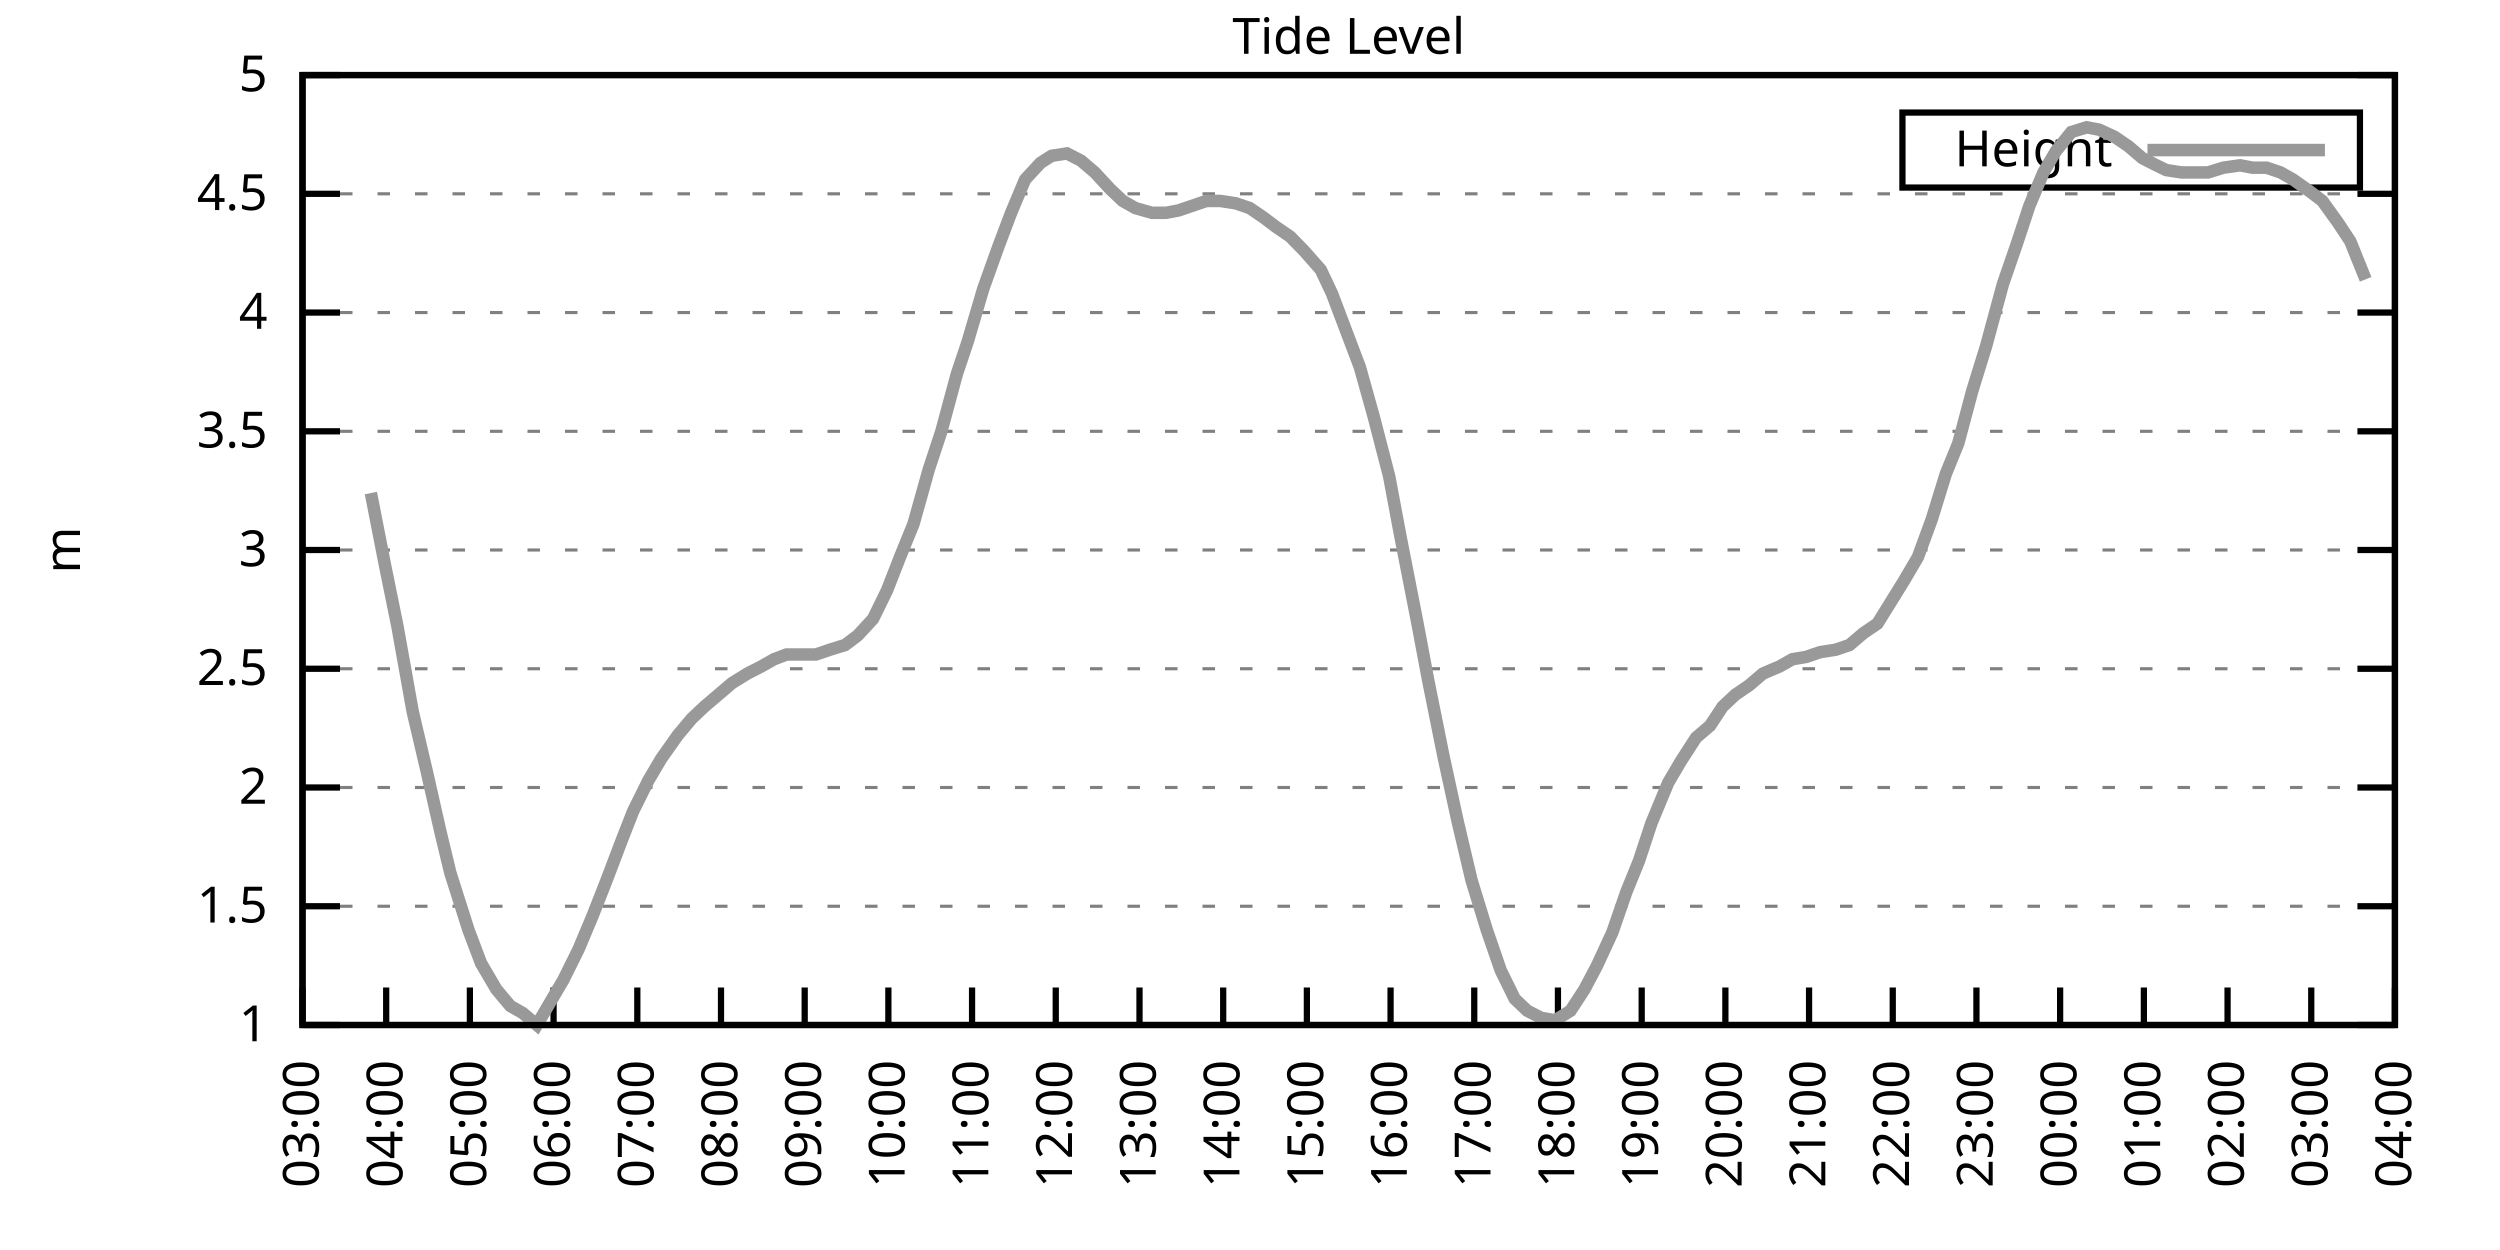
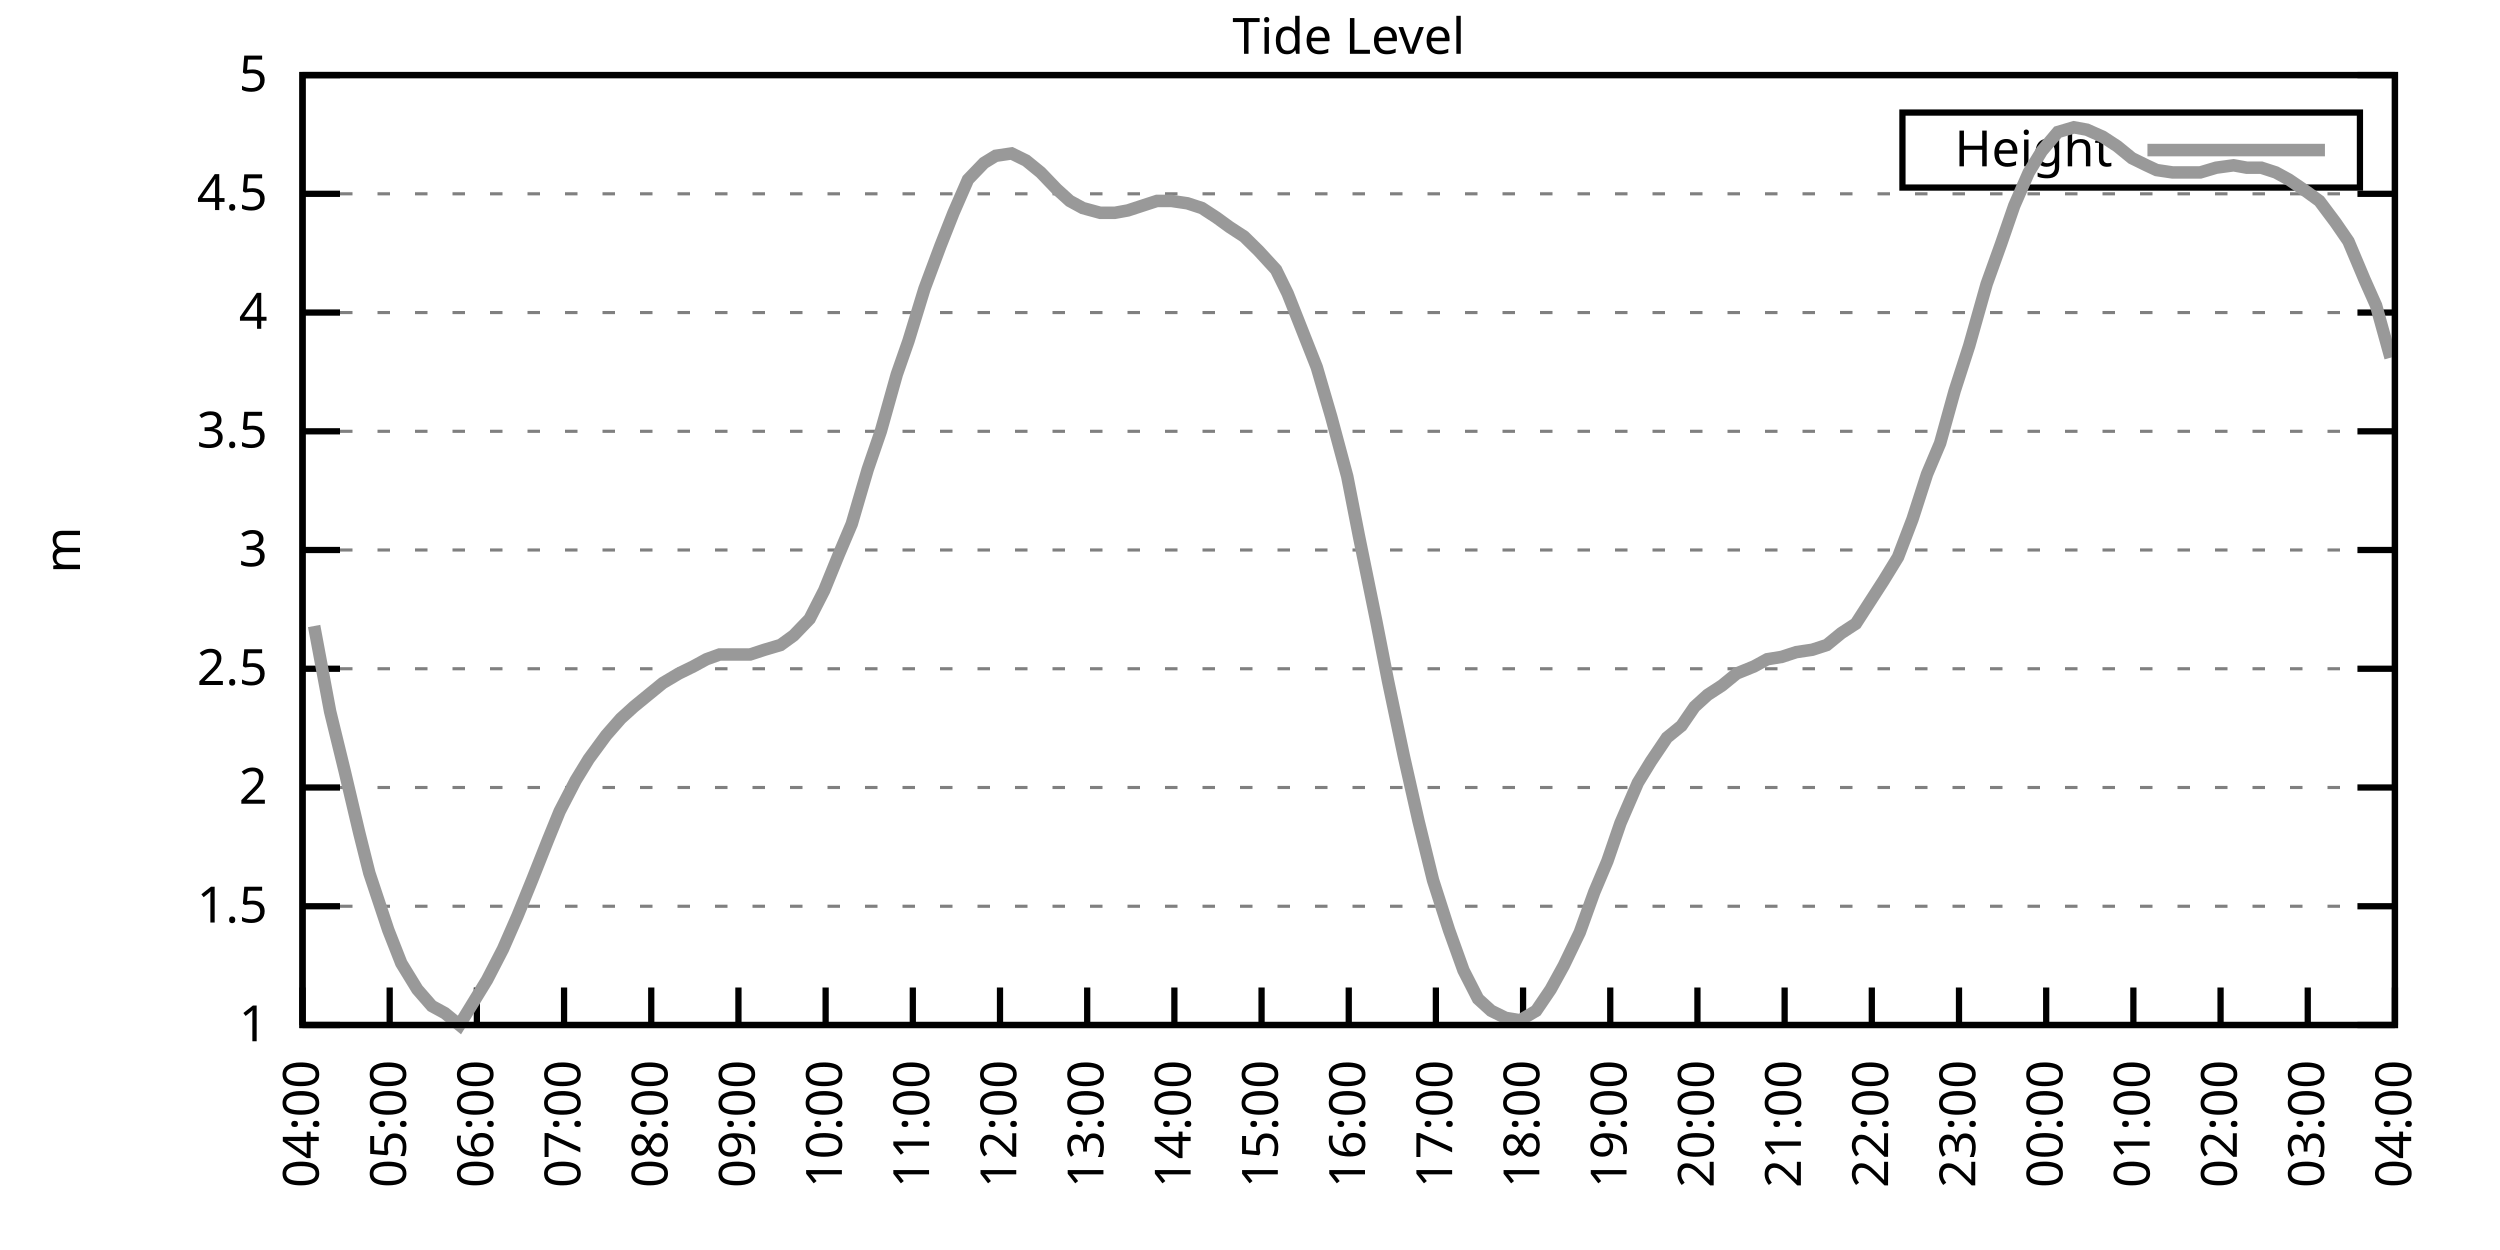
<svg xmlns="http://www.w3.org/2000/svg" xmlns:xlink="http://www.w3.org/1999/xlink" width="400" height="200" viewBox="0 0 400 200">
  <g id="gnuplot_canvas">
    <rect x="0" y="0" width="400" height="200" fill="none" />
    <defs>
      <circle id="gpDot" r="0.5" stroke-width="0.5" stroke="currentColor" />
      <path id="gpPt0" stroke-width="0.333" stroke="currentColor" d="M-1,0 h2 M0,-1 v2" />
      <path id="gpPt1" stroke-width="0.333" stroke="currentColor" d="M-1,-1 L1,1 M1,-1 L-1,1" />
      <path id="gpPt2" stroke-width="0.333" stroke="currentColor" d="M-1,0 L1,0 M0,-1 L0,1 M-1,-1 L1,1 M-1,1 L1,-1" />
      <rect id="gpPt3" stroke-width="0.333" stroke="currentColor" x="-1" y="-1" width="2" height="2" />
      <rect id="gpPt4" stroke-width="0.333" stroke="currentColor" fill="currentColor" x="-1" y="-1" width="2" height="2" />
      <circle id="gpPt5" stroke-width="0.333" stroke="currentColor" cx="0" cy="0" r="1" />
      <use xlink:href="#gpPt5" id="gpPt6" fill="currentColor" stroke="none" />
      <path id="gpPt7" stroke-width="0.333" stroke="currentColor" d="M0,-1.33 L-1.33,0.67 L1.33,0.67 z" />
      <use xlink:href="#gpPt7" id="gpPt8" fill="currentColor" stroke="none" />
      <use xlink:href="#gpPt7" id="gpPt9" stroke="currentColor" transform="rotate(180)" />
      <use xlink:href="#gpPt9" id="gpPt10" fill="currentColor" stroke="none" />
      <use xlink:href="#gpPt3" id="gpPt11" stroke="currentColor" transform="rotate(45)" />
      <use xlink:href="#gpPt11" id="gpPt12" fill="currentColor" stroke="none" />
      <path id="gpPt13" stroke-width="0.333" stroke="currentColor" d="M0,1.330 L1.265,0.411 L0.782,-1.067 L-0.782,-1.076 L-1.265,0.411 z" />
      <use xlink:href="#gpPt13" id="gpPt14" fill="currentColor" stroke="none" />
      <filter id="textbox" filterUnits="objectBoundingBox" x="0" y="0" height="1" width="1">
        <feFlood flood-color="white" flood-opacity="1" result="bgnd" />
        <feComposite in="SourceGraphic" in2="bgnd" operator="atop" />
      </filter>
      <filter id="greybox" filterUnits="objectBoundingBox" x="0" y="0" height="1" width="1">
        <feFlood flood-color="lightgrey" flood-opacity="1" result="grey" />
        <feComposite in="SourceGraphic" in2="grey" operator="atop" />
      </filter>
    </defs>
    <g fill="none" color="white" stroke="currentColor" stroke-width="1.00" stroke-linecap="butt" stroke-linejoin="miter">
</g>
    <g fill="none" color="black" stroke="currentColor" stroke-width="1.00" stroke-linecap="butt" stroke-linejoin="miter">
      <g stroke="none" shape-rendering="crispEdges">
        <polygon fill="rgb(255, 255, 255)" points="48.40,164.00 383.18,164.00 383.18,12.02 48.40,12.02 " />
      </g>
    </g>
    <g fill="none" color="black" stroke="currentColor" stroke-width="1.00" stroke-linecap="butt" stroke-linejoin="miter">
</g>
    <g fill="none" color="black" stroke="black" stroke-width="0.50" stroke-linecap="butt" stroke-linejoin="miter">
</g>
    <g fill="none" color="gray" stroke="currentColor" stroke-width="0.50" stroke-linecap="butt" stroke-linejoin="miter">
      <path stroke="gray" stroke-dasharray="2,4" class="gridline" d="M48.40,164.00 L383.19,164.00  " />
    </g>
    <g fill="none" color="gray" stroke="gray" stroke-width="1.00" stroke-linecap="butt" stroke-linejoin="miter">
</g>
    <g fill="none" color="black" stroke="currentColor" stroke-width="1.00" stroke-linecap="butt" stroke-linejoin="miter">
      <path stroke="black" d="M48.40,164.00 L54.40,164.00 M383.19,164.00 L377.19,164.00  " />
      <g transform="translate(42.80,166.60)" stroke="none" fill="black" font-family="Sans" font-size="8.00" text-anchor="end">
        <text>
          <tspan font-family="Sans"> 1</tspan>
        </text>
      </g>
    </g>
    <g fill="none" color="black" stroke="currentColor" stroke-width="1.00" stroke-linecap="butt" stroke-linejoin="miter">
</g>
    <g fill="none" color="black" stroke="black" stroke-width="0.50" stroke-linecap="butt" stroke-linejoin="miter">
</g>
    <g fill="none" color="gray" stroke="currentColor" stroke-width="0.50" stroke-linecap="butt" stroke-linejoin="miter">
      <path stroke="gray" stroke-dasharray="2,4" class="gridline" d="M48.40,145.00 L383.19,145.00  " />
    </g>
    <g fill="none" color="gray" stroke="gray" stroke-width="1.00" stroke-linecap="butt" stroke-linejoin="miter">
</g>
    <g fill="none" color="black" stroke="currentColor" stroke-width="1.00" stroke-linecap="butt" stroke-linejoin="miter">
      <path stroke="black" d="M48.40,145.00 L54.40,145.00 M383.19,145.00 L377.19,145.00  " />
      <g transform="translate(42.80,147.60)" stroke="none" fill="black" font-family="Sans" font-size="8.00" text-anchor="end">
        <text>
          <tspan font-family="Sans"> 1.5</tspan>
        </text>
      </g>
    </g>
    <g fill="none" color="black" stroke="currentColor" stroke-width="1.00" stroke-linecap="butt" stroke-linejoin="miter">
</g>
    <g fill="none" color="black" stroke="black" stroke-width="0.50" stroke-linecap="butt" stroke-linejoin="miter">
</g>
    <g fill="none" color="gray" stroke="currentColor" stroke-width="0.50" stroke-linecap="butt" stroke-linejoin="miter">
      <path stroke="gray" stroke-dasharray="2,4" class="gridline" d="M48.40,126.00 L383.19,126.00  " />
    </g>
    <g fill="none" color="gray" stroke="gray" stroke-width="1.00" stroke-linecap="butt" stroke-linejoin="miter">
</g>
    <g fill="none" color="black" stroke="currentColor" stroke-width="1.00" stroke-linecap="butt" stroke-linejoin="miter">
      <path stroke="black" d="M48.40,126.00 L54.40,126.00 M383.19,126.00 L377.19,126.00  " />
      <g transform="translate(42.80,128.60)" stroke="none" fill="black" font-family="Sans" font-size="8.00" text-anchor="end">
        <text>
          <tspan font-family="Sans"> 2</tspan>
        </text>
      </g>
    </g>
    <g fill="none" color="black" stroke="currentColor" stroke-width="1.00" stroke-linecap="butt" stroke-linejoin="miter">
</g>
    <g fill="none" color="black" stroke="black" stroke-width="0.50" stroke-linecap="butt" stroke-linejoin="miter">
</g>
    <g fill="none" color="gray" stroke="currentColor" stroke-width="0.50" stroke-linecap="butt" stroke-linejoin="miter">
      <path stroke="gray" stroke-dasharray="2,4" class="gridline" d="M48.40,107.00 L383.19,107.00  " />
    </g>
    <g fill="none" color="gray" stroke="gray" stroke-width="1.00" stroke-linecap="butt" stroke-linejoin="miter">
</g>
    <g fill="none" color="black" stroke="currentColor" stroke-width="1.00" stroke-linecap="butt" stroke-linejoin="miter">
      <path stroke="black" d="M48.40,107.00 L54.40,107.00 M383.19,107.00 L377.19,107.00  " />
      <g transform="translate(42.80,109.60)" stroke="none" fill="black" font-family="Sans" font-size="8.00" text-anchor="end">
        <text>
          <tspan font-family="Sans"> 2.5</tspan>
        </text>
      </g>
    </g>
    <g fill="none" color="black" stroke="currentColor" stroke-width="1.00" stroke-linecap="butt" stroke-linejoin="miter">
</g>
    <g fill="none" color="black" stroke="black" stroke-width="0.50" stroke-linecap="butt" stroke-linejoin="miter">
</g>
    <g fill="none" color="gray" stroke="currentColor" stroke-width="0.50" stroke-linecap="butt" stroke-linejoin="miter">
      <path stroke="gray" stroke-dasharray="2,4" class="gridline" d="M48.40,88.00 L383.19,88.00  " />
    </g>
    <g fill="none" color="gray" stroke="gray" stroke-width="1.00" stroke-linecap="butt" stroke-linejoin="miter">
</g>
    <g fill="none" color="black" stroke="currentColor" stroke-width="1.00" stroke-linecap="butt" stroke-linejoin="miter">
      <path stroke="black" d="M48.40,88.00 L54.40,88.00 M383.19,88.00 L377.19,88.00  " />
      <g transform="translate(42.80,90.60)" stroke="none" fill="black" font-family="Sans" font-size="8.00" text-anchor="end">
        <text>
          <tspan font-family="Sans"> 3</tspan>
        </text>
      </g>
    </g>
    <g fill="none" color="black" stroke="currentColor" stroke-width="1.00" stroke-linecap="butt" stroke-linejoin="miter">
</g>
    <g fill="none" color="black" stroke="black" stroke-width="0.50" stroke-linecap="butt" stroke-linejoin="miter">
</g>
    <g fill="none" color="gray" stroke="currentColor" stroke-width="0.50" stroke-linecap="butt" stroke-linejoin="miter">
      <path stroke="gray" stroke-dasharray="2,4" class="gridline" d="M48.40,69.01 L383.19,69.01  " />
    </g>
    <g fill="none" color="gray" stroke="gray" stroke-width="1.00" stroke-linecap="butt" stroke-linejoin="miter">
</g>
    <g fill="none" color="black" stroke="currentColor" stroke-width="1.00" stroke-linecap="butt" stroke-linejoin="miter">
      <path stroke="black" d="M48.40,69.01 L54.40,69.01 M383.19,69.01 L377.19,69.01  " />
      <g transform="translate(42.80,71.61)" stroke="none" fill="black" font-family="Sans" font-size="8.00" text-anchor="end">
        <text>
          <tspan font-family="Sans"> 3.5</tspan>
        </text>
      </g>
    </g>
    <g fill="none" color="black" stroke="currentColor" stroke-width="1.00" stroke-linecap="butt" stroke-linejoin="miter">
</g>
    <g fill="none" color="black" stroke="black" stroke-width="0.50" stroke-linecap="butt" stroke-linejoin="miter">
</g>
    <g fill="none" color="gray" stroke="currentColor" stroke-width="0.50" stroke-linecap="butt" stroke-linejoin="miter">
      <path stroke="gray" stroke-dasharray="2,4" class="gridline" d="M48.40,50.01 L383.19,50.01  " />
    </g>
    <g fill="none" color="gray" stroke="gray" stroke-width="1.00" stroke-linecap="butt" stroke-linejoin="miter">
</g>
    <g fill="none" color="black" stroke="currentColor" stroke-width="1.00" stroke-linecap="butt" stroke-linejoin="miter">
      <path stroke="black" d="M48.40,50.01 L54.40,50.01 M383.19,50.01 L377.19,50.01  " />
      <g transform="translate(42.80,52.61)" stroke="none" fill="black" font-family="Sans" font-size="8.00" text-anchor="end">
        <text>
          <tspan font-family="Sans"> 4</tspan>
        </text>
      </g>
    </g>
    <g fill="none" color="black" stroke="currentColor" stroke-width="1.00" stroke-linecap="butt" stroke-linejoin="miter">
</g>
    <g fill="none" color="black" stroke="black" stroke-width="0.50" stroke-linecap="butt" stroke-linejoin="miter">
</g>
    <g fill="none" color="gray" stroke="currentColor" stroke-width="0.50" stroke-linecap="butt" stroke-linejoin="miter">
      <path stroke="gray" stroke-dasharray="2,4" class="gridline" d="M48.40,31.01 L383.19,31.01  " />
    </g>
    <g fill="none" color="gray" stroke="gray" stroke-width="1.00" stroke-linecap="butt" stroke-linejoin="miter">
</g>
    <g fill="none" color="black" stroke="currentColor" stroke-width="1.00" stroke-linecap="butt" stroke-linejoin="miter">
      <path stroke="black" d="M48.40,31.01 L54.40,31.01 M383.19,31.01 L377.19,31.01  " />
      <g transform="translate(42.80,33.61)" stroke="none" fill="black" font-family="Sans" font-size="8.00" text-anchor="end">
        <text>
          <tspan font-family="Sans"> 4.5</tspan>
        </text>
      </g>
    </g>
    <g fill="none" color="black" stroke="currentColor" stroke-width="1.00" stroke-linecap="butt" stroke-linejoin="miter">
</g>
    <g fill="none" color="black" stroke="black" stroke-width="0.50" stroke-linecap="butt" stroke-linejoin="miter">
</g>
    <g fill="none" color="gray" stroke="currentColor" stroke-width="0.50" stroke-linecap="butt" stroke-linejoin="miter">
      <path stroke="gray" stroke-dasharray="2,4" class="gridline" d="M48.40,12.01 L383.19,12.01  " />
    </g>
    <g fill="none" color="gray" stroke="gray" stroke-width="1.00" stroke-linecap="butt" stroke-linejoin="miter">
</g>
    <g fill="none" color="black" stroke="currentColor" stroke-width="1.00" stroke-linecap="butt" stroke-linejoin="miter">
      <path stroke="black" d="M48.40,12.01 L54.40,12.01 M383.19,12.01 L377.19,12.01  " />
      <g transform="translate(42.80,14.61)" stroke="none" fill="black" font-family="Sans" font-size="8.00" text-anchor="end">
        <text>
          <tspan font-family="Sans"> 5</tspan>
        </text>
      </g>
    </g>
    <g fill="none" color="black" stroke="currentColor" stroke-width="1.00" stroke-linecap="butt" stroke-linejoin="miter">
      <path stroke="black" d="M48.40,164.00 L48.40,158.00  " />
      <g transform="translate(51.00,169.60) rotate(270.00)" stroke="none" fill="black" font-family="Sans" font-size="8.00" text-anchor="end">
        <text>
-           <tspan font-family="Sans">03:00</tspan>
-         </text>
-       </g>
-     </g>
-     <g fill="none" color="black" stroke="currentColor" stroke-width="1.00" stroke-linecap="butt" stroke-linejoin="miter">
-       <path stroke="black" d="M61.79,164.00 L61.79,158.00  " />
-       <g transform="translate(64.39,169.60) rotate(270.00)" stroke="none" fill="black" font-family="Sans" font-size="8.00" text-anchor="end">
-         <text>
          <tspan font-family="Sans">04:00</tspan>
        </text>
      </g>
    </g>
    <g fill="none" color="black" stroke="currentColor" stroke-width="1.00" stroke-linecap="butt" stroke-linejoin="miter">
-       <path stroke="black" d="M75.18,164.00 L75.18,158.00  " />
-       <g transform="translate(77.78,169.60) rotate(270.00)" stroke="none" fill="black" font-family="Sans" font-size="8.00" text-anchor="end">
+       <path stroke="black" d="M62.35,164.00 L62.35,158.00  " />
+       <g transform="translate(64.95,169.60) rotate(270.00)" stroke="none" fill="black" font-family="Sans" font-size="8.00" text-anchor="end">
        <text>
          <tspan font-family="Sans">05:00</tspan>
        </text>
      </g>
    </g>
    <g fill="none" color="black" stroke="currentColor" stroke-width="1.00" stroke-linecap="butt" stroke-linejoin="miter">
-       <path stroke="black" d="M88.57,164.00 L88.57,158.00  " />
-       <g transform="translate(91.17,169.60) rotate(270.00)" stroke="none" fill="black" font-family="Sans" font-size="8.00" text-anchor="end">
+       <path stroke="black" d="M76.30,164.00 L76.30,158.00  " />
+       <g transform="translate(78.90,169.60) rotate(270.00)" stroke="none" fill="black" font-family="Sans" font-size="8.00" text-anchor="end">
        <text>
          <tspan font-family="Sans">06:00</tspan>
        </text>
      </g>
    </g>
    <g fill="none" color="black" stroke="currentColor" stroke-width="1.00" stroke-linecap="butt" stroke-linejoin="miter">
-       <path stroke="black" d="M101.97,164.00 L101.97,158.00  " />
-       <g transform="translate(104.57,169.60) rotate(270.00)" stroke="none" fill="black" font-family="Sans" font-size="8.00" text-anchor="end">
+       <path stroke="black" d="M90.25,164.00 L90.25,158.00  " />
+       <g transform="translate(92.85,169.60) rotate(270.00)" stroke="none" fill="black" font-family="Sans" font-size="8.00" text-anchor="end">
        <text>
          <tspan font-family="Sans">07:00</tspan>
        </text>
      </g>
    </g>
    <g fill="none" color="black" stroke="currentColor" stroke-width="1.00" stroke-linecap="butt" stroke-linejoin="miter">
-       <path stroke="black" d="M115.36,164.00 L115.36,158.00  " />
-       <g transform="translate(117.96,169.60) rotate(270.00)" stroke="none" fill="black" font-family="Sans" font-size="8.00" text-anchor="end">
+       <path stroke="black" d="M104.20,164.00 L104.20,158.00  " />
+       <g transform="translate(106.80,169.60) rotate(270.00)" stroke="none" fill="black" font-family="Sans" font-size="8.00" text-anchor="end">
        <text>
          <tspan font-family="Sans">08:00</tspan>
        </text>
      </g>
    </g>
    <g fill="none" color="black" stroke="currentColor" stroke-width="1.00" stroke-linecap="butt" stroke-linejoin="miter">
-       <path stroke="black" d="M128.75,164.00 L128.75,158.00  " />
-       <g transform="translate(131.35,169.60) rotate(270.00)" stroke="none" fill="black" font-family="Sans" font-size="8.00" text-anchor="end">
+       <path stroke="black" d="M118.15,164.00 L118.15,158.00  " />
+       <g transform="translate(120.75,169.60) rotate(270.00)" stroke="none" fill="black" font-family="Sans" font-size="8.00" text-anchor="end">
        <text>
          <tspan font-family="Sans">09:00</tspan>
        </text>
      </g>
    </g>
    <g fill="none" color="black" stroke="currentColor" stroke-width="1.00" stroke-linecap="butt" stroke-linejoin="miter">
-       <path stroke="black" d="M142.14,164.00 L142.14,158.00  " />
-       <g transform="translate(144.74,169.60) rotate(270.00)" stroke="none" fill="black" font-family="Sans" font-size="8.00" text-anchor="end">
+       <path stroke="black" d="M132.10,164.00 L132.10,158.00  " />
+       <g transform="translate(134.70,169.60) rotate(270.00)" stroke="none" fill="black" font-family="Sans" font-size="8.00" text-anchor="end">
        <text>
          <tspan font-family="Sans">10:00</tspan>
        </text>
      </g>
    </g>
    <g fill="none" color="black" stroke="currentColor" stroke-width="1.00" stroke-linecap="butt" stroke-linejoin="miter">
-       <path stroke="black" d="M155.53,164.00 L155.53,158.00  " />
-       <g transform="translate(158.13,169.60) rotate(270.00)" stroke="none" fill="black" font-family="Sans" font-size="8.00" text-anchor="end">
+       <path stroke="black" d="M146.05,164.00 L146.05,158.00  " />
+       <g transform="translate(148.65,169.60) rotate(270.00)" stroke="none" fill="black" font-family="Sans" font-size="8.00" text-anchor="end">
        <text>
          <tspan font-family="Sans">11:00</tspan>
        </text>
      </g>
    </g>
    <g fill="none" color="black" stroke="currentColor" stroke-width="1.00" stroke-linecap="butt" stroke-linejoin="miter">
-       <path stroke="black" d="M168.92,164.00 L168.92,158.00  " />
-       <g transform="translate(171.52,169.60) rotate(270.00)" stroke="none" fill="black" font-family="Sans" font-size="8.00" text-anchor="end">
+       <path stroke="black" d="M160.00,164.00 L160.00,158.00  " />
+       <g transform="translate(162.60,169.60) rotate(270.00)" stroke="none" fill="black" font-family="Sans" font-size="8.00" text-anchor="end">
        <text>
          <tspan font-family="Sans">12:00</tspan>
        </text>
      </g>
    </g>
    <g fill="none" color="black" stroke="currentColor" stroke-width="1.00" stroke-linecap="butt" stroke-linejoin="miter">
-       <path stroke="black" d="M182.32,164.00 L182.32,158.00  " />
-       <g transform="translate(184.92,169.60) rotate(270.00)" stroke="none" fill="black" font-family="Sans" font-size="8.00" text-anchor="end">
+       <path stroke="black" d="M173.95,164.00 L173.95,158.00  " />
+       <g transform="translate(176.55,169.60) rotate(270.00)" stroke="none" fill="black" font-family="Sans" font-size="8.00" text-anchor="end">
        <text>
          <tspan font-family="Sans">13:00</tspan>
        </text>
      </g>
    </g>
    <g fill="none" color="black" stroke="currentColor" stroke-width="1.00" stroke-linecap="butt" stroke-linejoin="miter">
-       <path stroke="black" d="M195.71,164.00 L195.71,158.00  " />
-       <g transform="translate(198.31,169.60) rotate(270.00)" stroke="none" fill="black" font-family="Sans" font-size="8.00" text-anchor="end">
+       <path stroke="black" d="M187.90,164.00 L187.90,158.00  " />
+       <g transform="translate(190.50,169.60) rotate(270.00)" stroke="none" fill="black" font-family="Sans" font-size="8.00" text-anchor="end">
        <text>
          <tspan font-family="Sans">14:00</tspan>
        </text>
      </g>
    </g>
    <g fill="none" color="black" stroke="currentColor" stroke-width="1.00" stroke-linecap="butt" stroke-linejoin="miter">
-       <path stroke="black" d="M209.10,164.00 L209.10,158.00  " />
-       <g transform="translate(211.70,169.60) rotate(270.00)" stroke="none" fill="black" font-family="Sans" font-size="8.00" text-anchor="end">
+       <path stroke="black" d="M201.85,164.00 L201.85,158.00  " />
+       <g transform="translate(204.45,169.60) rotate(270.00)" stroke="none" fill="black" font-family="Sans" font-size="8.00" text-anchor="end">
        <text>
          <tspan font-family="Sans">15:00</tspan>
        </text>
      </g>
    </g>
    <g fill="none" color="black" stroke="currentColor" stroke-width="1.00" stroke-linecap="butt" stroke-linejoin="miter">
-       <path stroke="black" d="M222.49,164.00 L222.49,158.00  " />
-       <g transform="translate(225.09,169.60) rotate(270.00)" stroke="none" fill="black" font-family="Sans" font-size="8.00" text-anchor="end">
+       <path stroke="black" d="M215.80,164.00 L215.80,158.00  " />
+       <g transform="translate(218.40,169.60) rotate(270.00)" stroke="none" fill="black" font-family="Sans" font-size="8.00" text-anchor="end">
        <text>
          <tspan font-family="Sans">16:00</tspan>
        </text>
      </g>
    </g>
    <g fill="none" color="black" stroke="currentColor" stroke-width="1.00" stroke-linecap="butt" stroke-linejoin="miter">
-       <path stroke="black" d="M235.88,164.00 L235.88,158.00  " />
-       <g transform="translate(238.48,169.60) rotate(270.00)" stroke="none" fill="black" font-family="Sans" font-size="8.00" text-anchor="end">
+       <path stroke="black" d="M229.74,164.00 L229.74,158.00  " />
+       <g transform="translate(232.34,169.60) rotate(270.00)" stroke="none" fill="black" font-family="Sans" font-size="8.00" text-anchor="end">
        <text>
          <tspan font-family="Sans">17:00</tspan>
        </text>
      </g>
    </g>
    <g fill="none" color="black" stroke="currentColor" stroke-width="1.00" stroke-linecap="butt" stroke-linejoin="miter">
-       <path stroke="black" d="M249.27,164.00 L249.27,158.00  " />
-       <g transform="translate(251.87,169.60) rotate(270.00)" stroke="none" fill="black" font-family="Sans" font-size="8.00" text-anchor="end">
+       <path stroke="black" d="M243.69,164.00 L243.69,158.00  " />
+       <g transform="translate(246.29,169.60) rotate(270.00)" stroke="none" fill="black" font-family="Sans" font-size="8.00" text-anchor="end">
        <text>
          <tspan font-family="Sans">18:00</tspan>
        </text>
      </g>
    </g>
    <g fill="none" color="black" stroke="currentColor" stroke-width="1.00" stroke-linecap="butt" stroke-linejoin="miter">
-       <path stroke="black" d="M262.67,164.00 L262.67,158.00  " />
-       <g transform="translate(265.27,169.60) rotate(270.00)" stroke="none" fill="black" font-family="Sans" font-size="8.00" text-anchor="end">
+       <path stroke="black" d="M257.64,164.00 L257.64,158.00  " />
+       <g transform="translate(260.24,169.60) rotate(270.00)" stroke="none" fill="black" font-family="Sans" font-size="8.00" text-anchor="end">
        <text>
          <tspan font-family="Sans">19:00</tspan>
        </text>
      </g>
    </g>
    <g fill="none" color="black" stroke="currentColor" stroke-width="1.00" stroke-linecap="butt" stroke-linejoin="miter">
-       <path stroke="black" d="M276.06,164.00 L276.06,158.00  " />
-       <g transform="translate(278.66,169.60) rotate(270.00)" stroke="none" fill="black" font-family="Sans" font-size="8.00" text-anchor="end">
+       <path stroke="black" d="M271.59,164.00 L271.59,158.00  " />
+       <g transform="translate(274.19,169.60) rotate(270.00)" stroke="none" fill="black" font-family="Sans" font-size="8.00" text-anchor="end">
        <text>
          <tspan font-family="Sans">20:00</tspan>
        </text>
      </g>
    </g>
    <g fill="none" color="black" stroke="currentColor" stroke-width="1.00" stroke-linecap="butt" stroke-linejoin="miter">
-       <path stroke="black" d="M289.45,164.00 L289.45,158.00  " />
-       <g transform="translate(292.05,169.60) rotate(270.00)" stroke="none" fill="black" font-family="Sans" font-size="8.00" text-anchor="end">
+       <path stroke="black" d="M285.54,164.00 L285.54,158.00  " />
+       <g transform="translate(288.14,169.60) rotate(270.00)" stroke="none" fill="black" font-family="Sans" font-size="8.00" text-anchor="end">
        <text>
          <tspan font-family="Sans">21:00</tspan>
        </text>
      </g>
    </g>
    <g fill="none" color="black" stroke="currentColor" stroke-width="1.00" stroke-linecap="butt" stroke-linejoin="miter">
-       <path stroke="black" d="M302.84,164.00 L302.84,158.00  " />
-       <g transform="translate(305.44,169.60) rotate(270.00)" stroke="none" fill="black" font-family="Sans" font-size="8.00" text-anchor="end">
+       <path stroke="black" d="M299.49,164.00 L299.49,158.00  " />
+       <g transform="translate(302.09,169.60) rotate(270.00)" stroke="none" fill="black" font-family="Sans" font-size="8.00" text-anchor="end">
        <text>
          <tspan font-family="Sans">22:00</tspan>
        </text>
      </g>
    </g>
    <g fill="none" color="black" stroke="currentColor" stroke-width="1.00" stroke-linecap="butt" stroke-linejoin="miter">
-       <path stroke="black" d="M316.23,164.00 L316.23,158.00  " />
-       <g transform="translate(318.83,169.60) rotate(270.00)" stroke="none" fill="black" font-family="Sans" font-size="8.00" text-anchor="end">
+       <path stroke="black" d="M313.44,164.00 L313.44,158.00  " />
+       <g transform="translate(316.04,169.60) rotate(270.00)" stroke="none" fill="black" font-family="Sans" font-size="8.00" text-anchor="end">
        <text>
          <tspan font-family="Sans">23:00</tspan>
        </text>
      </g>
    </g>
    <g fill="none" color="black" stroke="currentColor" stroke-width="1.00" stroke-linecap="butt" stroke-linejoin="miter">
-       <path stroke="black" d="M329.62,164.00 L329.62,158.00  " />
-       <g transform="translate(332.22,169.60) rotate(270.00)" stroke="none" fill="black" font-family="Sans" font-size="8.00" text-anchor="end">
+       <path stroke="black" d="M327.39,164.00 L327.39,158.00  " />
+       <g transform="translate(329.99,169.60) rotate(270.00)" stroke="none" fill="black" font-family="Sans" font-size="8.00" text-anchor="end">
        <text>
          <tspan font-family="Sans">00:00</tspan>
        </text>
      </g>
    </g>
    <g fill="none" color="black" stroke="currentColor" stroke-width="1.00" stroke-linecap="butt" stroke-linejoin="miter">
-       <path stroke="black" d="M343.02,164.00 L343.02,158.00  " />
-       <g transform="translate(345.62,169.60) rotate(270.00)" stroke="none" fill="black" font-family="Sans" font-size="8.00" text-anchor="end">
+       <path stroke="black" d="M341.34,164.00 L341.34,158.00  " />
+       <g transform="translate(343.94,169.60) rotate(270.00)" stroke="none" fill="black" font-family="Sans" font-size="8.00" text-anchor="end">
        <text>
          <tspan font-family="Sans">01:00</tspan>
        </text>
      </g>
    </g>
    <g fill="none" color="black" stroke="currentColor" stroke-width="1.00" stroke-linecap="butt" stroke-linejoin="miter">
-       <path stroke="black" d="M356.41,164.00 L356.41,158.00  " />
-       <g transform="translate(359.01,169.60) rotate(270.00)" stroke="none" fill="black" font-family="Sans" font-size="8.00" text-anchor="end">
+       <path stroke="black" d="M355.29,164.00 L355.29,158.00  " />
+       <g transform="translate(357.89,169.60) rotate(270.00)" stroke="none" fill="black" font-family="Sans" font-size="8.00" text-anchor="end">
        <text>
          <tspan font-family="Sans">02:00</tspan>
        </text>
      </g>
    </g>
    <g fill="none" color="black" stroke="currentColor" stroke-width="1.00" stroke-linecap="butt" stroke-linejoin="miter">
-       <path stroke="black" d="M369.80,164.00 L369.80,158.00  " />
-       <g transform="translate(372.40,169.60) rotate(270.00)" stroke="none" fill="black" font-family="Sans" font-size="8.00" text-anchor="end">
+       <path stroke="black" d="M369.24,164.00 L369.24,158.00  " />
+       <g transform="translate(371.84,169.60) rotate(270.00)" stroke="none" fill="black" font-family="Sans" font-size="8.00" text-anchor="end">
        <text>
          <tspan font-family="Sans">03:00</tspan>
        </text>
      </g>
    </g>
    <g fill="none" color="black" stroke="currentColor" stroke-width="1.00" stroke-linecap="butt" stroke-linejoin="miter">
      <path stroke="black" d="M383.19,164.00 L383.19,158.00  " />
      <g transform="translate(385.79,169.60) rotate(270.00)" stroke="none" fill="black" font-family="Sans" font-size="8.00" text-anchor="end">
        <text>
          <tspan font-family="Sans">04:00</tspan>
        </text>
      </g>
    </g>
    <g fill="none" color="black" stroke="currentColor" stroke-width="1.00" stroke-linecap="butt" stroke-linejoin="miter">
</g>
    <g fill="none" color="black" stroke="currentColor" stroke-width="1.00" stroke-linecap="butt" stroke-linejoin="miter">
      <path stroke="black" d="M48.40,12.01 L48.40,164.00 L383.19,164.00 L383.19,12.01 L48.40,12.01 Z  " />
    </g>
    <g fill="none" color="black" stroke="currentColor" stroke-width="1.00" stroke-linecap="butt" stroke-linejoin="miter">
</g>
    <g fill="none" color="black" stroke="currentColor" stroke-width="1.00" stroke-linecap="butt" stroke-linejoin="miter">
      <path stroke="black" d="M304.39,30.01 L304.39,18.01 L377.59,18.01 L377.59,30.01 L304.39,30.01 Z  " />
    </g>
    <g id="Tide_level_plot_1">
      <g fill="none" color="white" stroke="black" stroke-width="2.00" stroke-linecap="butt" stroke-linejoin="miter">
</g>
      <g fill="none" color="black" stroke="currentColor" stroke-width="2.00" stroke-linecap="butt" stroke-linejoin="miter">
        <g transform="translate(337.99,26.61)" stroke="none" fill="black" font-family="Sans" font-size="8.00" text-anchor="end">
          <text>
            <tspan font-family="Sans">Height</tspan>
          </text>
        </g>
      </g>
      <g fill="none" color="black" stroke="currentColor" stroke-width="2.00" stroke-linecap="butt" stroke-linejoin="miter">
-         <path stroke="rgb(153, 153, 153)" d="M343.59,24.01 L371.99,24.01 M59.34,78.89 L61.57,90.28 L63.58,100.16 L66.03,113.84 L68.26,123.34 L70.50,133.22   L72.06,139.68 L74.96,148.80 L76.97,154.12 L79.42,158.30 L81.66,160.96 L83.66,162.10 L85.90,164.00 L88.35,159.82   L90.14,156.78 L92.59,151.84 L94.82,146.52 L97.06,140.82 L99.51,134.36 L101.30,129.80 L103.75,124.86 L105.76,121.44   L108.44,117.64 L110.67,114.98 L112.68,113.08 L114.91,111.18 L117.14,109.28 L119.60,107.76 L121.83,106.62 L123.84,105.48   L125.85,104.72 L128.53,104.72 L130.54,104.72 L132.77,103.96 L135.22,103.20 L137.23,101.68 L139.69,99.02 L141.92,94.46   L144.15,88.76 L146.16,83.83 L148.61,75.09 L150.62,69.01 L153.08,59.89 L154.86,54.57 L157.32,46.21 L159.77,39.37   L161.78,34.05 L164.01,28.73 L166.47,26.07 L168.25,24.93 L170.71,24.55 L172.94,25.69 L175.17,27.59 L177.63,30.25   L179.64,32.15 L181.65,33.29 L184.32,34.05 L186.56,34.05 L188.57,33.67 L190.80,32.91 L193.03,32.15 L195.26,32.15   L197.72,32.53 L199.95,33.29 L202.18,34.81 L204.19,36.33 L206.42,37.85 L208.65,40.13 L211.33,43.17 L213.12,46.97   L217.58,58.75 L219.81,66.73 L222.27,76.23 L224.05,85.73 L226.73,99.40 L228.52,108.90 L230.97,121.06 L233.20,131.32   L235.44,140.82 L237.89,148.80 L240.12,155.26 L242.36,159.82 L244.36,161.72 L246.60,162.86 L248.83,163.24 L251.28,161.72   L253.51,158.30 L255.52,154.50 L257.98,149.18 L260.21,142.72 L262.22,137.78 L264.23,131.70 L266.91,125.24 L268.92,121.82   L271.37,118.02 L273.60,116.12 L275.61,113.08 L277.62,111.18 L279.85,109.66 L282.08,107.76 L284.76,106.62 L286.77,105.48   L289.00,105.10 L291.23,104.34 L293.69,103.96 L295.92,103.20 L298.15,101.30 L300.39,99.78 L304.63,92.94 L306.86,89.14   L309.09,83.07 L311.32,75.85 L313.33,70.91 L315.56,62.55 L317.79,55.33 L320.47,45.45 L322.70,38.99 L324.71,32.91   L326.95,27.59 L328.95,24.17 L331.41,21.13 L333.86,20.37 L335.87,20.75 L338.33,21.89 L340.56,23.41 L342.79,25.31   L345.02,26.45 L346.59,27.21 L349.04,27.59 L351.72,27.59 L353.28,27.59 L355.74,26.83 L358.42,26.45 L360.42,26.83   L362.66,26.83 L364.89,27.59 L366.90,28.73 L369.58,30.63 L371.58,32.15 L374.04,35.57 L376.05,38.61 L378.50,44.69    " />
+         <path stroke="rgb(153, 153, 153)" d="M343.59,24.01 L371.99,24.01 M50.26,100.16 L52.82,113.84 L55.14,123.34 L57.47,133.22 L59.09,139.68 L62.12,148.80   L64.21,154.12 L66.77,158.30 L69.09,160.96 L71.18,162.10 L73.51,164.00 L76.07,159.82 L77.93,156.78 L80.48,151.84   L82.81,146.52 L85.13,140.82 L87.69,134.36 L89.55,129.80 L92.11,124.86 L94.20,121.44 L96.99,117.64 L99.32,114.98   L101.41,113.08 L103.73,111.18 L106.06,109.28 L108.62,107.76 L110.94,106.62 L113.03,105.48 L115.13,104.72 L117.92,104.72   L120.01,104.72 L122.33,103.96 L124.89,103.20 L126.98,101.68 L129.54,99.02 L131.87,94.46 L134.19,88.76 L136.28,83.83   L138.84,75.09 L140.93,69.01 L143.49,59.89 L145.35,54.57 L147.91,46.21 L150.46,39.37 L152.56,34.05 L154.88,28.73   L157.44,26.07 L159.30,24.93 L161.86,24.55 L164.18,25.69 L166.51,27.59 L169.06,30.25 L171.16,32.15 L173.25,33.29   L176.04,34.05 L178.36,34.05 L180.46,33.67 L182.78,32.91 L185.11,32.15 L187.43,32.15 L189.99,32.53 L192.31,33.29   L194.64,34.81 L196.73,36.33 L199.06,37.85 L201.38,40.13 L204.17,43.17 L206.03,46.97 L210.68,58.75 L213.01,66.73   L215.56,76.23 L217.42,85.73 L220.21,99.40 L222.07,108.90 L224.63,121.06 L226.95,131.32 L229.28,140.82 L231.84,148.80   L234.16,155.26 L236.49,159.82 L238.58,161.72 L240.90,162.86 L243.23,163.24 L245.79,161.72 L248.11,158.30 L250.20,154.50   L252.76,149.18 L255.09,142.72 L257.18,137.78 L259.27,131.70 L262.06,125.24 L264.15,121.82 L266.71,118.02 L269.04,116.12   L271.13,113.08 L273.22,111.18 L275.55,109.66 L277.87,107.76 L280.66,106.62 L282.75,105.48 L285.08,105.10 L287.40,104.34   L289.96,103.96 L292.29,103.20 L294.61,101.30 L296.94,99.78 L301.35,92.94 L303.68,89.14 L306.00,83.07 L308.33,75.85   L310.42,70.91 L312.74,62.55 L315.07,55.33 L317.86,45.45 L320.18,38.99 L322.28,32.91 L324.60,27.59 L326.69,24.17   L329.25,21.13 L331.81,20.37 L333.90,20.75 L336.46,21.89 L338.78,23.41 L341.11,25.31 L343.43,26.45 L345.06,27.21   L347.62,27.59 L350.41,27.59 L352.04,27.59 L354.59,26.83 L357.38,26.45 L359.48,26.83 L361.80,26.83 L364.13,27.59   L366.22,28.73 L369.01,30.63 L371.10,32.15 L373.66,35.57 L375.75,38.61 L378.31,44.69 L380.17,48.87 L382.49,57.23    " />
      </g>
    </g>
    <g fill="none" color="black" stroke="currentColor" stroke-width="2.00" stroke-linecap="butt" stroke-linejoin="miter">
</g>
    <g fill="none" color="black" stroke="black" stroke-width="1.00" stroke-linecap="butt" stroke-linejoin="miter">
</g>
    <g fill="none" color="black" stroke="currentColor" stroke-width="1.00" stroke-linecap="butt" stroke-linejoin="miter">
      <path stroke="black" d="M48.40,12.01 L48.40,164.00 L383.19,164.00 L383.19,12.01 L48.40,12.01 Z  " />
      <g transform="translate(12.80,88.01) rotate(270.00)" stroke="none" fill="black" font-family="Sans" font-size="8.00" text-anchor="middle">
        <text>
          <tspan font-family="Sans">m</tspan>
        </text>
      </g>
    </g>
    <g fill="none" color="black" stroke="currentColor" stroke-width="1.00" stroke-linecap="butt" stroke-linejoin="miter">
</g>
    <g fill="none" color="black" stroke="currentColor" stroke-width="1.00" stroke-linecap="butt" stroke-linejoin="miter">
      <g transform="translate(215.79,8.61)" stroke="none" fill="black" font-family="Sans" font-size="8.00" text-anchor="middle">
        <text>
          <tspan font-family="Sans">Tide Level</tspan>
        </text>
      </g>
    </g>
    <g fill="none" color="black" stroke="currentColor" stroke-width="1.00" stroke-linecap="butt" stroke-linejoin="miter">
</g>
  </g>
</svg>
